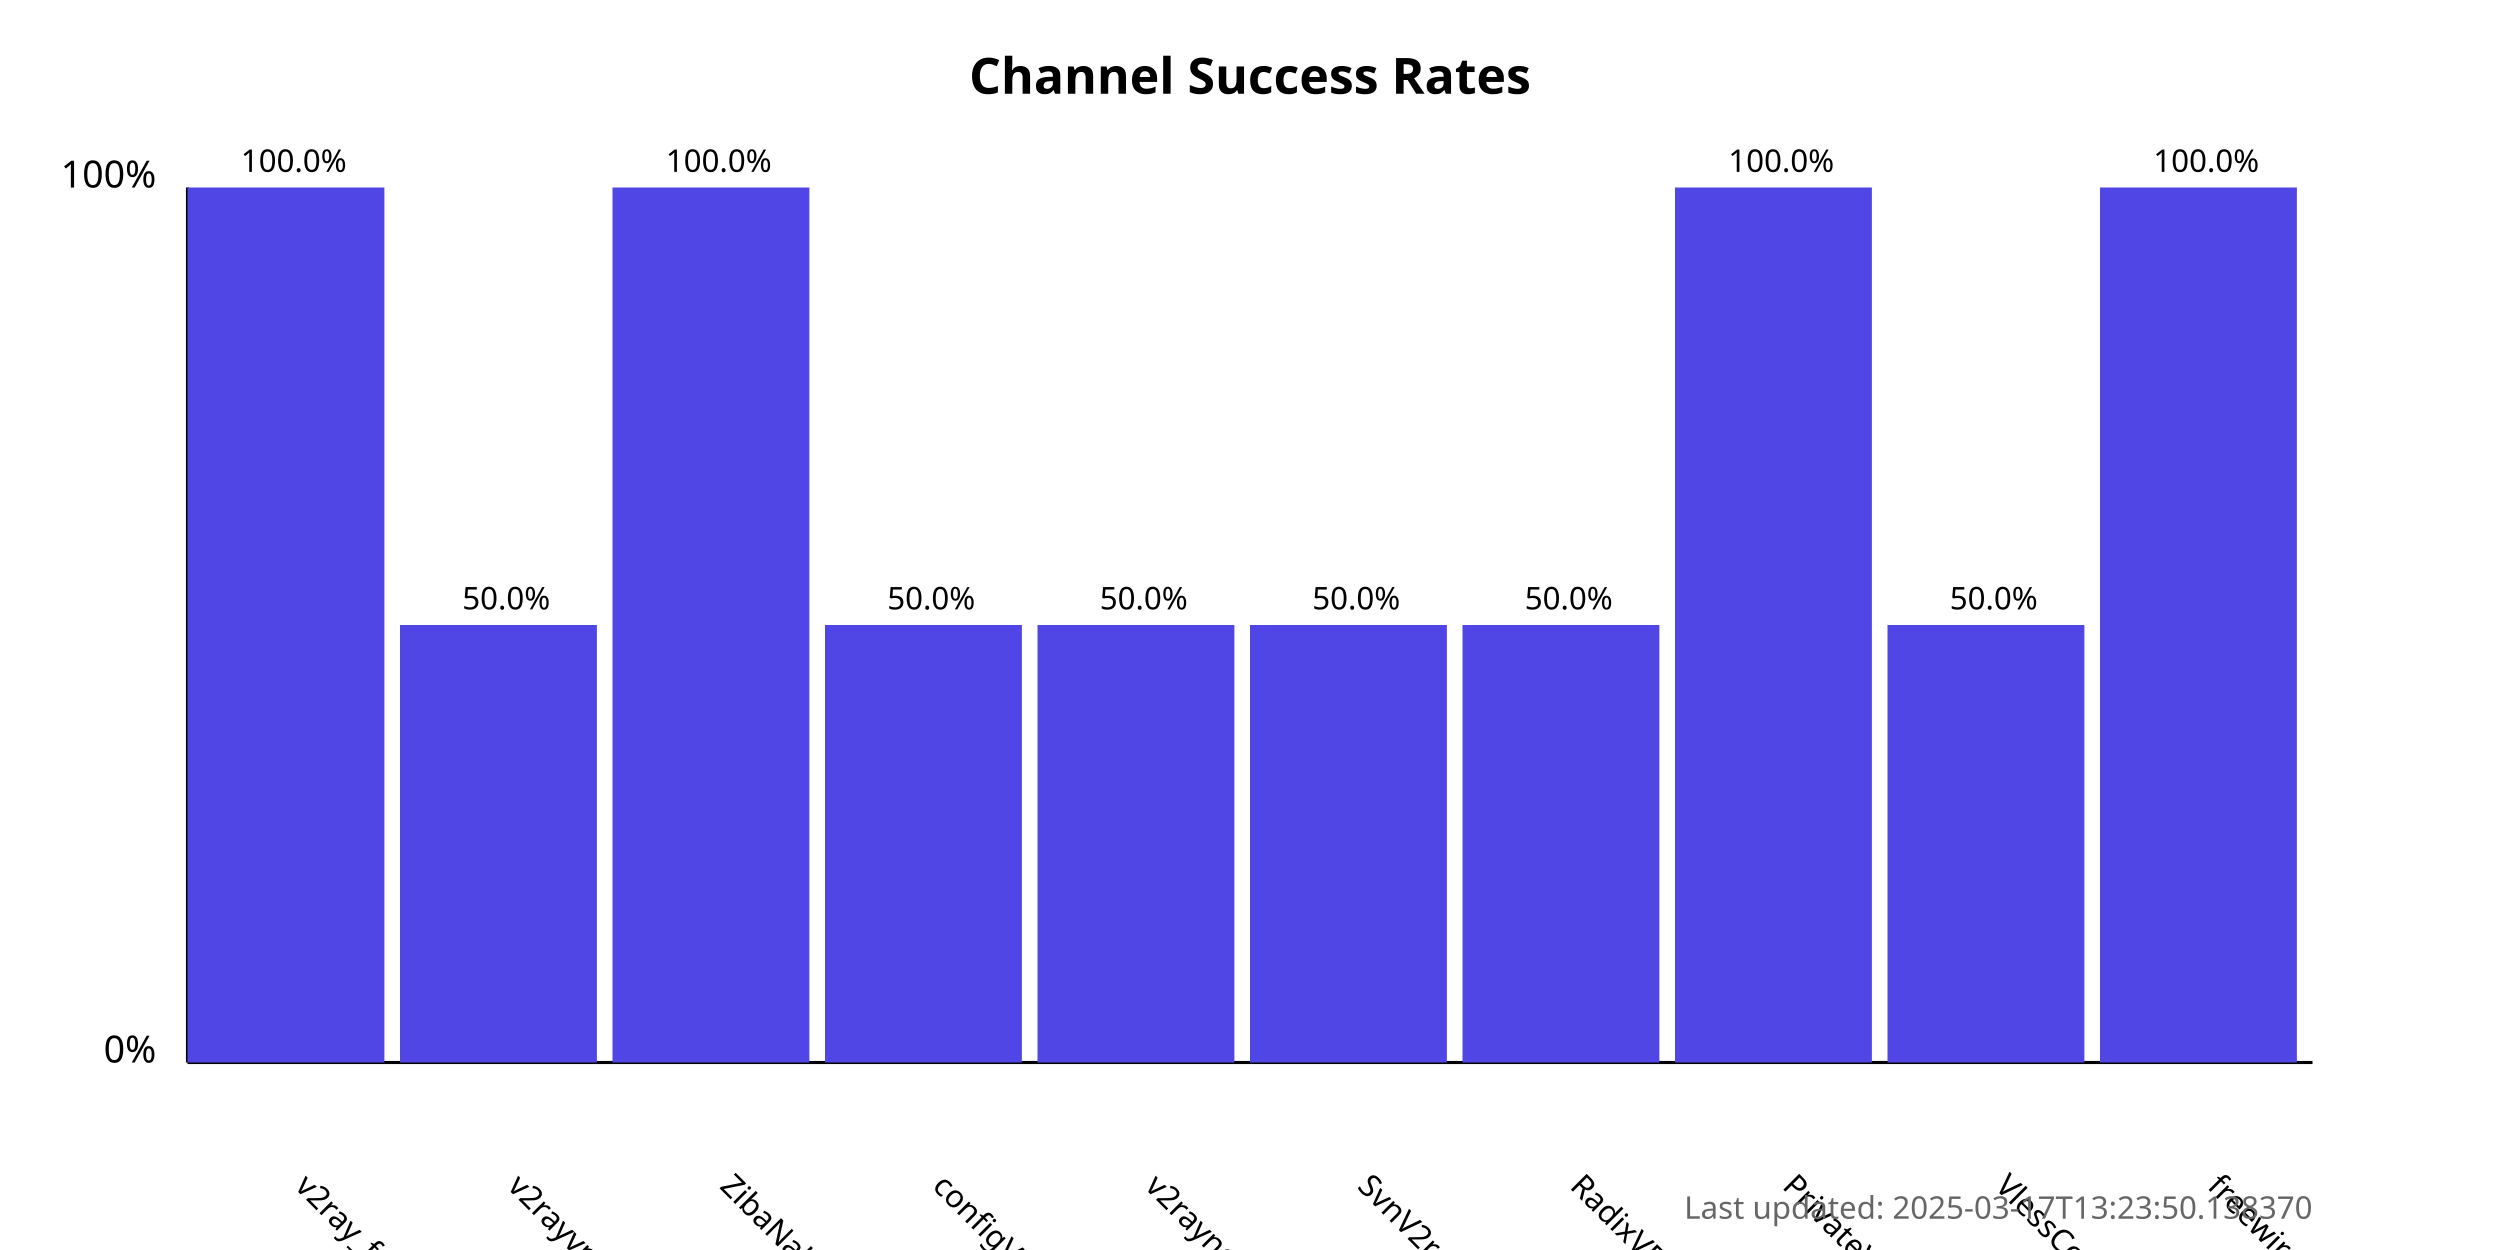
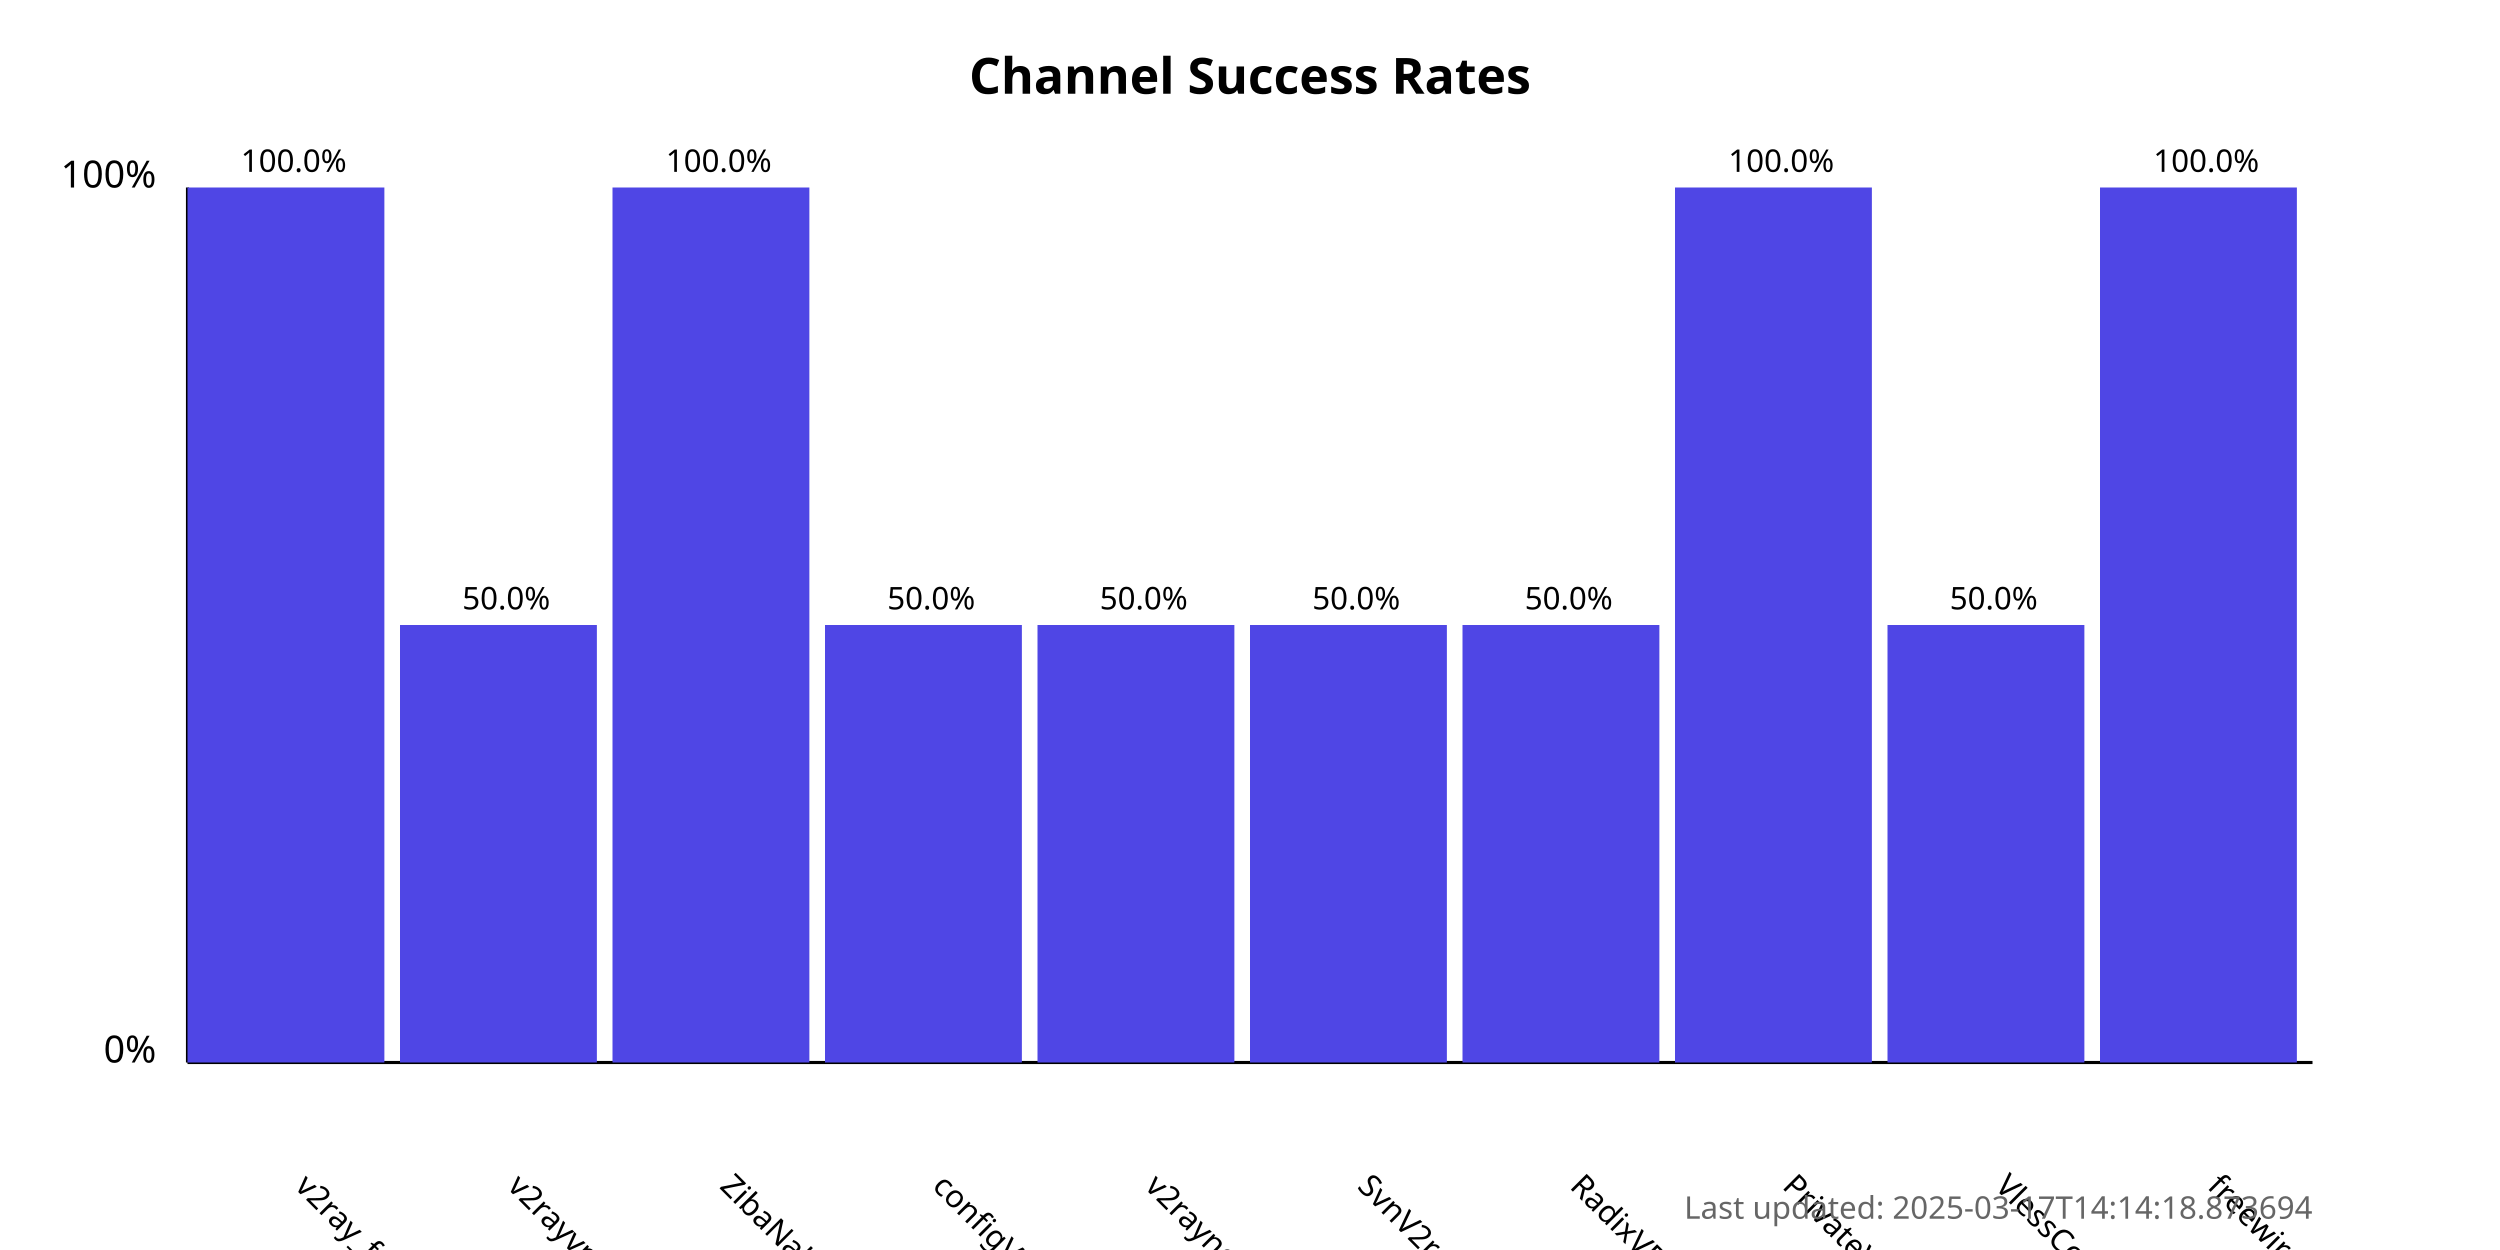
<svg xmlns="http://www.w3.org/2000/svg" width="800" height="400">
  <style>
            .chart-title { font: bold 16px sans-serif; }
            .axis-label { font: 12px sans-serif; }
            .tick-label { font: 10px sans-serif; }
            .bar { fill: #4f46e5; }
            .bar:hover { fill: #6366f1; }
            .timestamp { font: 10px sans-serif; fill: #666; }
        </style>
  <text x="400.0" y="30" text-anchor="middle" class="chart-title">
            Channel Success Rates
        </text>
  <line x1="60" y1="340" x2="60" y2="60" stroke="black" stroke-width="1" />
  <line x1="60" y1="340" x2="740" y2="340" stroke="black" stroke-width="1" />
  <text x="50" y="340" text-anchor="end" class="axis-label">0%</text>
  <text x="50" y="60" text-anchor="end" class="axis-label">100%</text>
  <g>
    <rect x="60" y="60.0" width="63.0" height="280.0" class="bar" />
    <text x="94.0" y="380" transform="rotate(45, 94.0, 380)" text-anchor="start" class="tick-label">
                v2ray_free_conf
            </text>
    <text x="94.0" y="55.0" text-anchor="middle" class="tick-label">
                100.0%
            </text>
  </g>
  <g>
    <rect x="128.0" y="200.0" width="63.0" height="140.0" class="bar" />
    <text x="162.0" y="380" transform="rotate(45, 162.0, 380)" text-anchor="start" class="tick-label">
                v2rayvpno
            </text>
    <text x="162.0" y="195.0" text-anchor="middle" class="tick-label">
                50.0%
            </text>
  </g>
  <g>
    <rect x="196.0" y="60.0" width="63.0" height="280.0" class="bar" />
    <text x="230.0" y="380" transform="rotate(45, 230.0, 380)" text-anchor="start" class="tick-label">
                ZibaNabz
            </text>
    <text x="230.0" y="55.0" text-anchor="middle" class="tick-label">
                100.0%
            </text>
  </g>
  <g>
    <rect x="264.0" y="200.0" width="63.0" height="140.0" class="bar" />
    <text x="298.0" y="380" transform="rotate(45, 298.0, 380)" text-anchor="start" class="tick-label">
                configV2rayForFree
            </text>
    <text x="298.0" y="195.0" text-anchor="middle" class="tick-label">
                50.0%
            </text>
  </g>
  <g>
    <rect x="332.0" y="200.0" width="63.0" height="140.0" class="bar" />
    <text x="366.0" y="380" transform="rotate(45, 366.0, 380)" text-anchor="start" class="tick-label">
                v2rayngvpn
            </text>
    <text x="366.0" y="195.0" text-anchor="middle" class="tick-label">
                50.0%
            </text>
  </g>
  <g>
    <rect x="400.0" y="200.0" width="63.0" height="140.0" class="bar" />
    <text x="434.0" y="380" transform="rotate(45, 434.0, 380)" text-anchor="start" class="tick-label">
                SvnV2ray
            </text>
    <text x="434.0" y="195.0" text-anchor="middle" class="tick-label">
                50.0%
            </text>
  </g>
  <g>
    <rect x="468.0" y="200.0" width="63.0" height="140.0" class="bar" />
    <text x="502.0" y="380" transform="rotate(45, 502.0, 380)" text-anchor="start" class="tick-label">
                RadixVPN
            </text>
    <text x="502.0" y="195.0" text-anchor="middle" class="tick-label">
                50.0%
            </text>
  </g>
  <g>
    <rect x="536.0" y="60.0" width="63.0" height="280.0" class="bar" />
    <text x="570.0" y="380" transform="rotate(45, 570.0, 380)" text-anchor="start" class="tick-label">
                PrivateVPNs
            </text>
    <text x="570.0" y="55.0" text-anchor="middle" class="tick-label">
                100.0%
            </text>
  </g>
  <g>
    <rect x="604.0" y="200.0" width="63.0" height="140.0" class="bar" />
    <text x="638.0" y="380" transform="rotate(45, 638.0, 380)" text-anchor="start" class="tick-label">
                VlessConfig
            </text>
    <text x="638.0" y="195.0" text-anchor="middle" class="tick-label">
                50.0%
            </text>
  </g>
  <g>
    <rect x="672.0" y="60.0" width="63.0" height="280.0" class="bar" />
    <text x="706.0" y="380" transform="rotate(45, 706.0, 380)" text-anchor="start" class="tick-label">
                freewireguard
            </text>
    <text x="706.0" y="55.0" text-anchor="middle" class="tick-label">
                100.0%
            </text>
  </g>
  <text x="740" y="390" text-anchor="end" class="timestamp">
-             Last updated: 2025-03-17T13:23:50.138370
+             Last updated: 2025-03-17T14:14:18.873694
        </text>
</svg>
